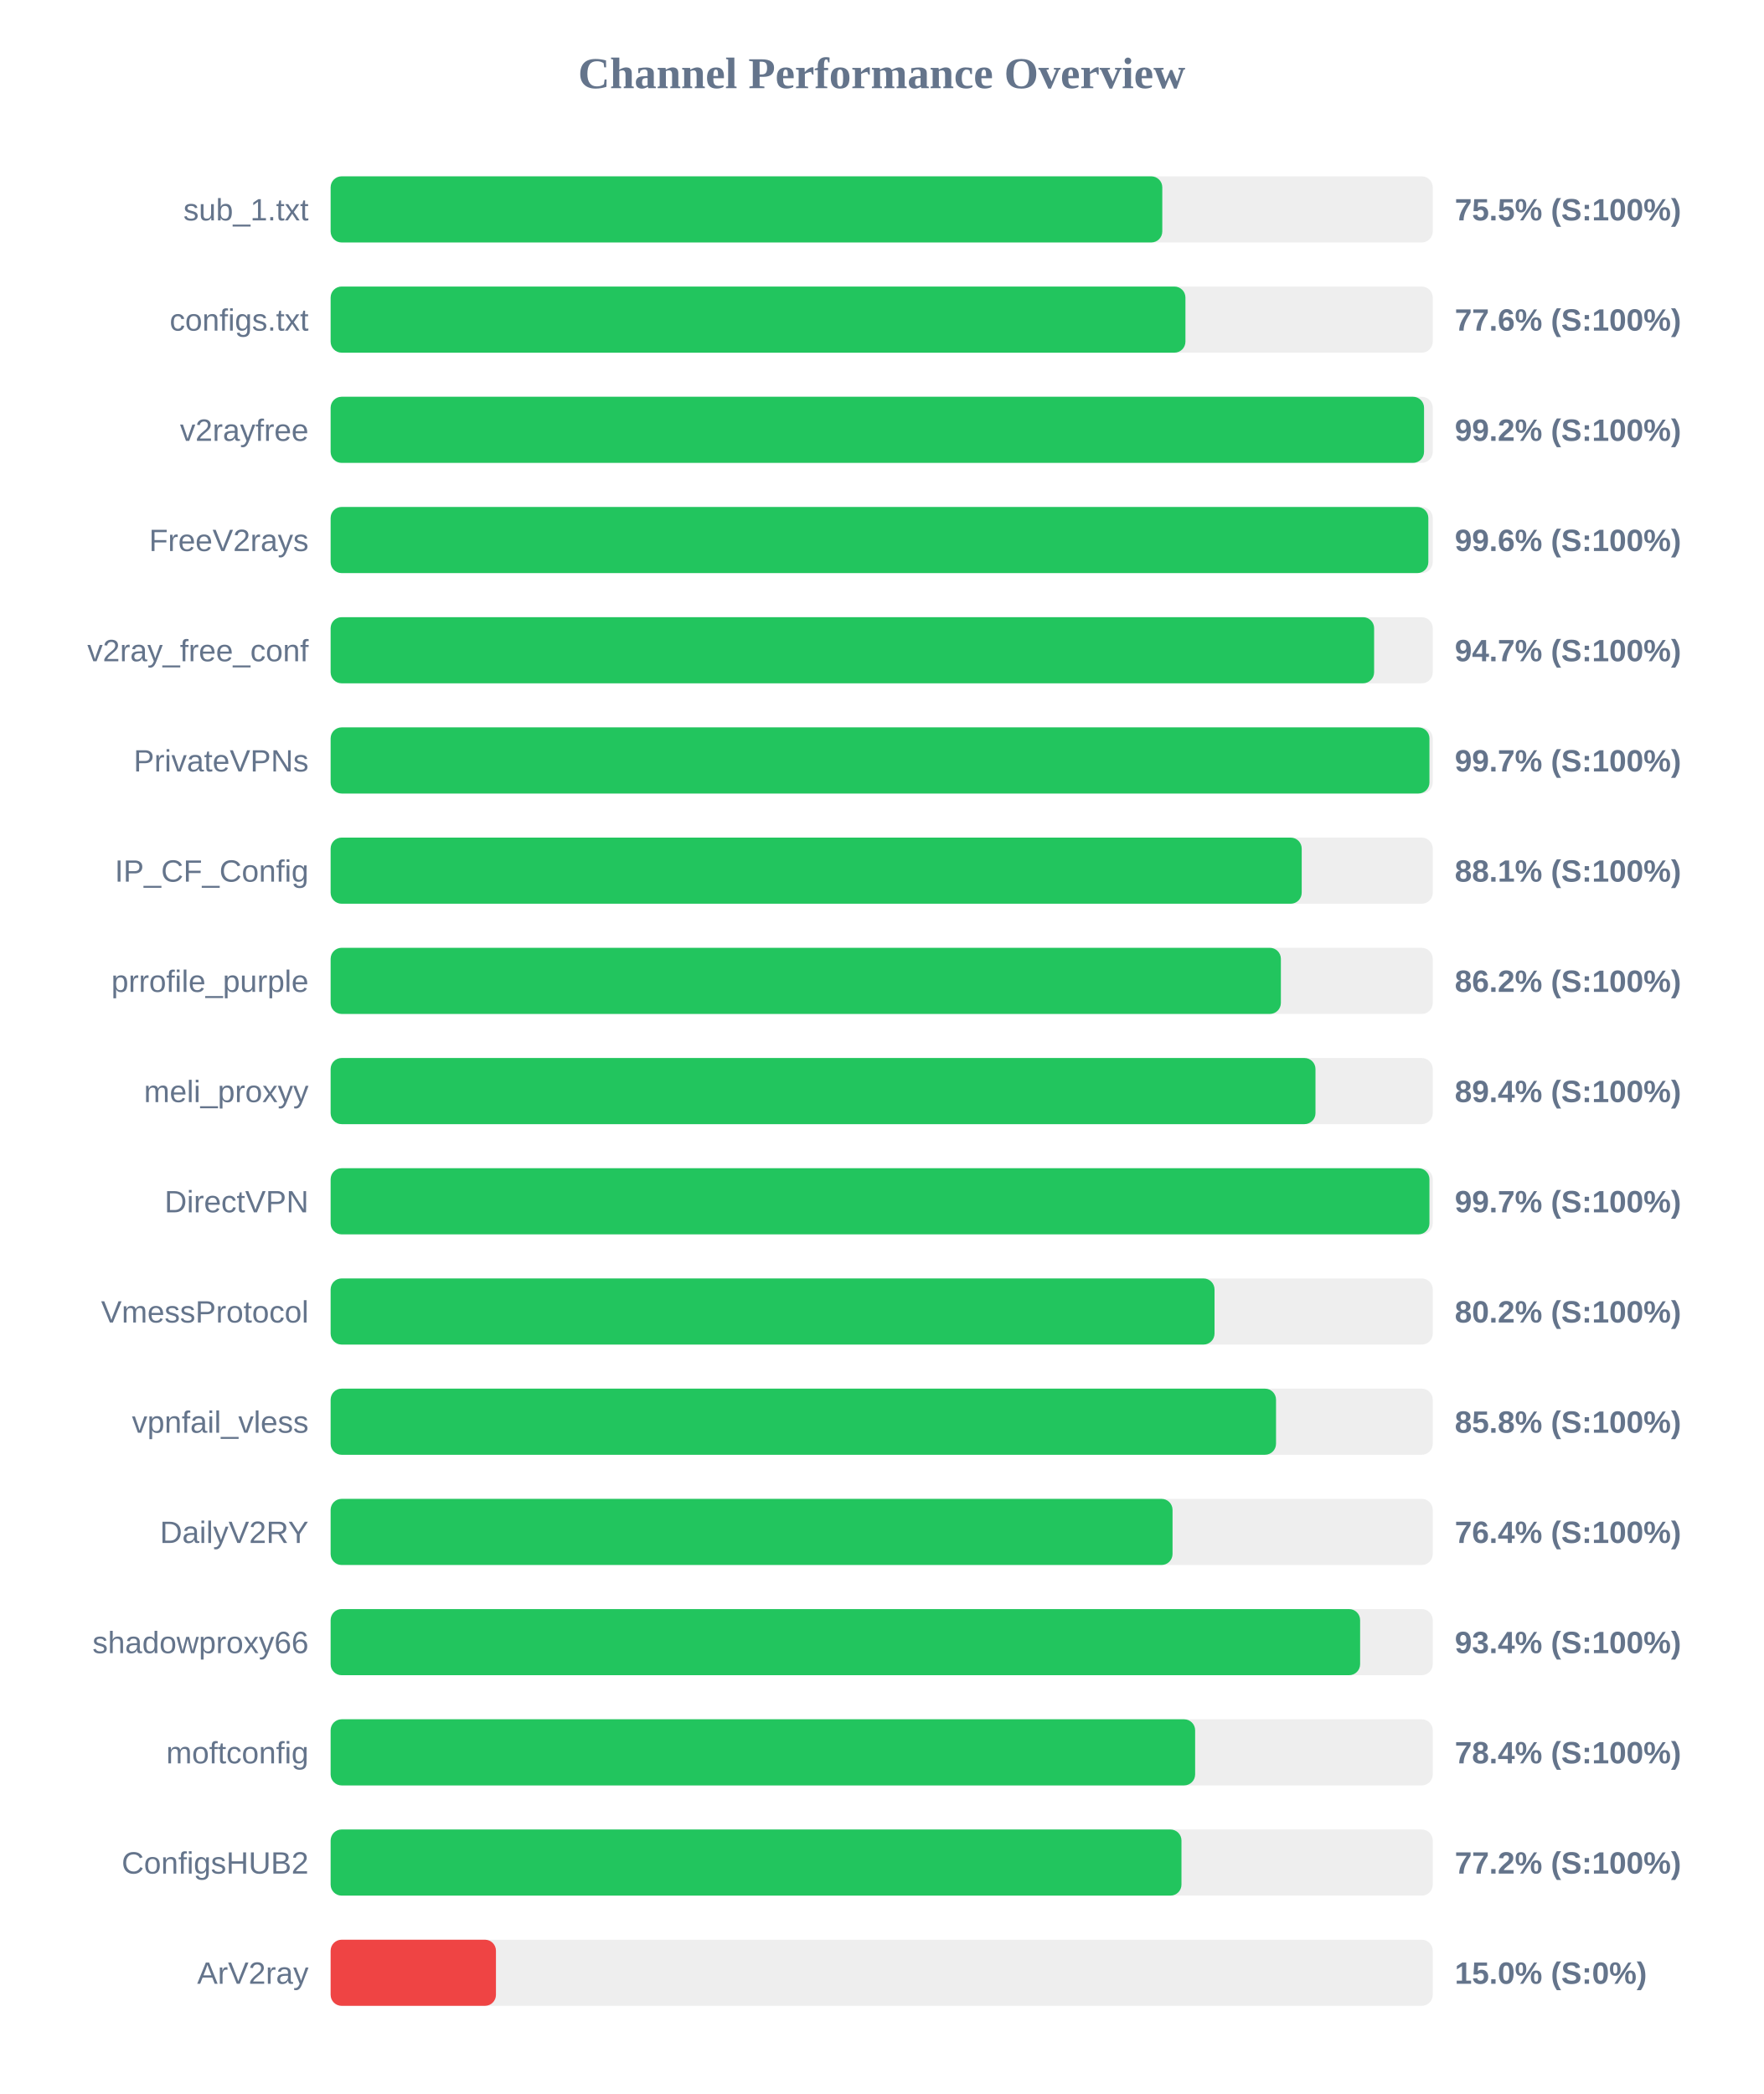
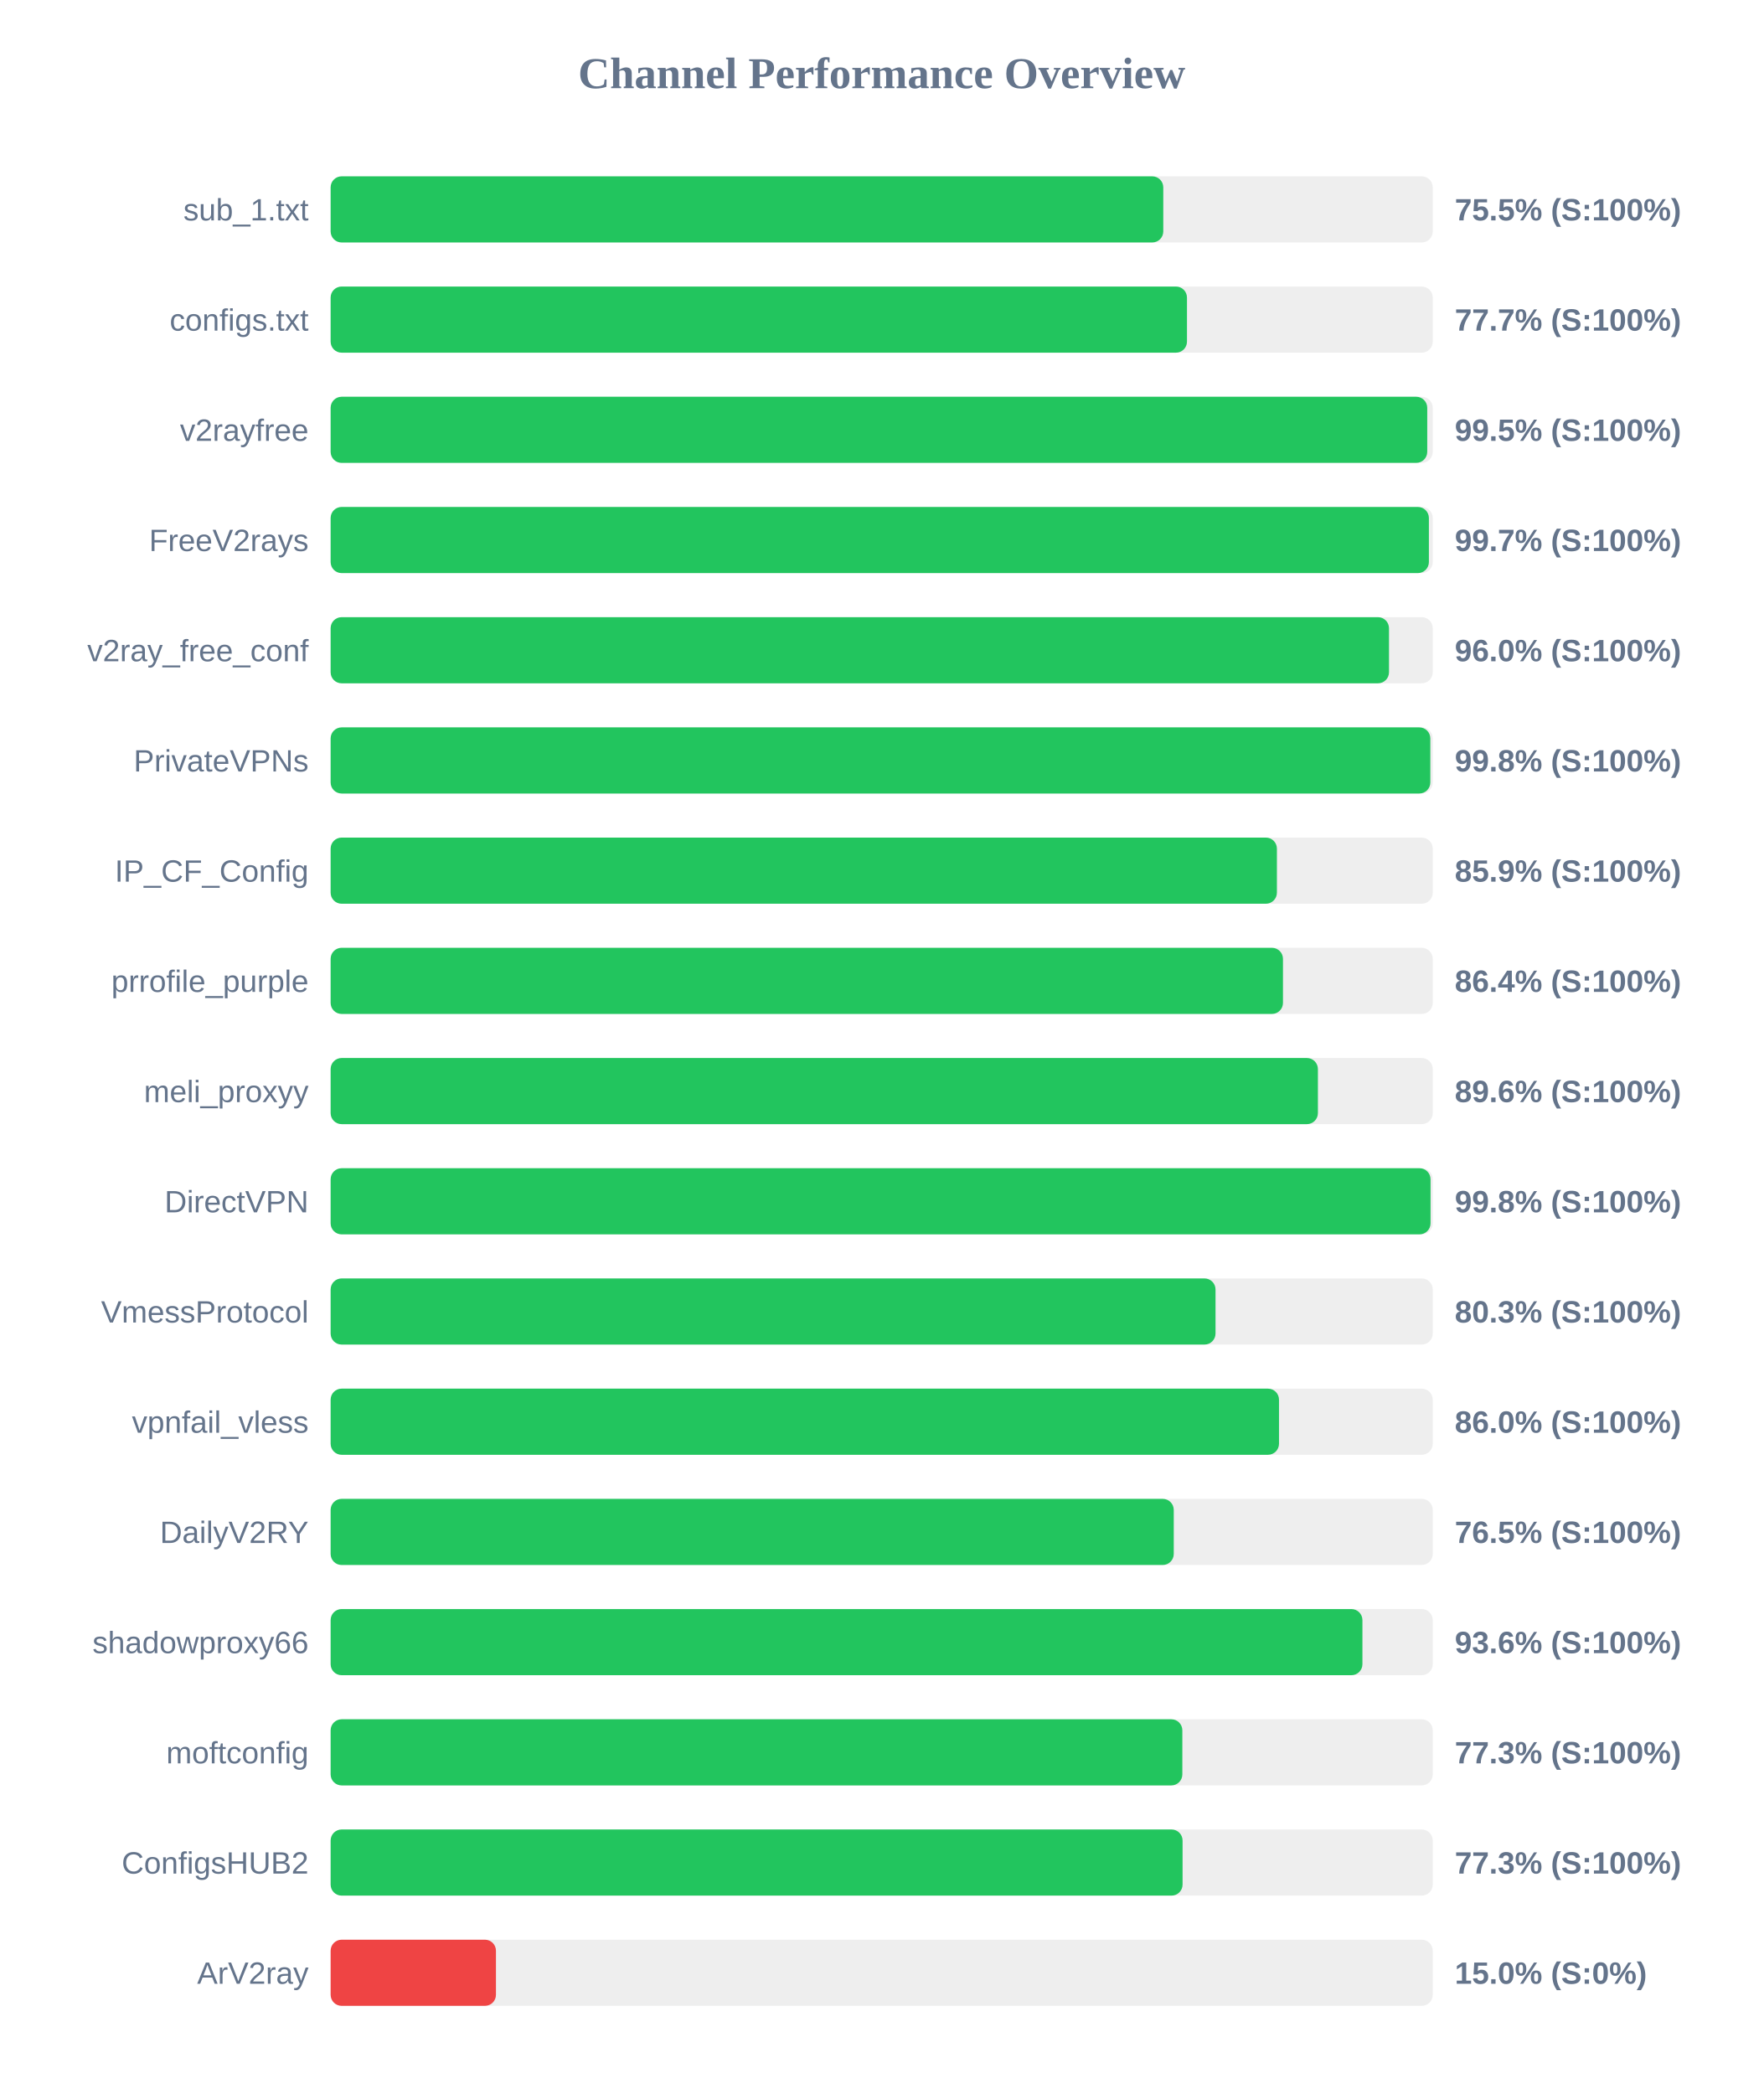
<svg xmlns="http://www.w3.org/2000/svg" width="800" height="950" version="1.1">
  <style>
        .row { font: 14px Arial; fill: #64748b; }
        .score { font: bold 14px Arial; fill: #64748b; }
    </style>
  <text x="400" y="40" text-anchor="middle" font-size="20px" font-weight="bold" fill="#64748b">Channel Performance Overview</text>
  <rect x="150" y="80" width="500" height="30" fill="#eee" rx="5" />
-   <rect x="150" y="80" width="377.3" height="30" fill="#22c55e" rx="5" />
+   <rect x="150" y="80" width="377.75" height="30" fill="#22c55e" rx="5" />
  <text x="140" y="100" text-anchor="end" class="row">sub_1.txt</text>
  <text x="660" y="100" text-anchor="start" class="score">75.5% (S:100%)</text>
  <rect x="150" y="130" width="500" height="30" fill="#eee" rx="5" />
-   <rect x="150" y="130" width="387.8" height="30" fill="#22c55e" rx="5" />
+   <rect x="150" y="130" width="388.5" height="30" fill="#22c55e" rx="5" />
  <text x="140" y="150" text-anchor="end" class="row">configs.txt</text>
-   <text x="660" y="150" text-anchor="start" class="score">77.6% (S:100%)</text>
+   <text x="660" y="150" text-anchor="start" class="score">77.7% (S:100%)</text>
  <rect x="150" y="180" width="500" height="30" fill="#eee" rx="5" />
-   <rect x="150" y="180" width="496.05" height="30" fill="#22c55e" rx="5" />
+   <rect x="150" y="180" width="497.5" height="30" fill="#22c55e" rx="5" />
  <text x="140" y="200" text-anchor="end" class="row">v2rayfree</text>
-   <text x="660" y="200" text-anchor="start" class="score">99.2% (S:100%)</text>
+   <text x="660" y="200" text-anchor="start" class="score">99.5% (S:100%)</text>
  <rect x="150" y="230" width="500" height="30" fill="#eee" rx="5" />
-   <rect x="150" y="230" width="498.0" height="30" fill="#22c55e" rx="5" />
+   <rect x="150" y="230" width="498.25" height="30" fill="#22c55e" rx="5" />
  <text x="140" y="250" text-anchor="end" class="row">FreeV2rays</text>
-   <text x="660" y="250" text-anchor="start" class="score">99.6% (S:100%)</text>
+   <text x="660" y="250" text-anchor="start" class="score">99.7% (S:100%)</text>
  <rect x="150" y="280" width="500" height="30" fill="#eee" rx="5" />
-   <rect x="150" y="280" width="473.4" height="30" fill="#22c55e" rx="5" />
+   <rect x="150" y="280" width="480.15" height="30" fill="#22c55e" rx="5" />
  <text x="140" y="300" text-anchor="end" class="row">v2ray_free_conf</text>
-   <text x="660" y="300" text-anchor="start" class="score">94.7% (S:100%)</text>
+   <text x="660" y="300" text-anchor="start" class="score">96.0% (S:100%)</text>
  <rect x="150" y="330" width="500" height="30" fill="#eee" rx="5" />
-   <rect x="150" y="330" width="498.5" height="30" fill="#22c55e" rx="5" />
+   <rect x="150" y="330" width="498.9" height="30" fill="#22c55e" rx="5" />
  <text x="140" y="350" text-anchor="end" class="row">PrivateVPNs</text>
-   <text x="660" y="350" text-anchor="start" class="score">99.7% (S:100%)</text>
+   <text x="660" y="350" text-anchor="start" class="score">99.8% (S:100%)</text>
  <rect x="150" y="380" width="500" height="30" fill="#eee" rx="5" />
-   <rect x="150" y="380" width="440.55" height="30" fill="#22c55e" rx="5" />
+   <rect x="150" y="380" width="429.3" height="30" fill="#22c55e" rx="5" />
  <text x="140" y="400" text-anchor="end" class="row">IP_CF_Config</text>
-   <text x="660" y="400" text-anchor="start" class="score">88.1% (S:100%)</text>
+   <text x="660" y="400" text-anchor="start" class="score">85.9% (S:100%)</text>
  <rect x="150" y="430" width="500" height="30" fill="#eee" rx="5" />
-   <rect x="150" y="430" width="431.1" height="30" fill="#22c55e" rx="5" />
+   <rect x="150" y="430" width="432.05" height="30" fill="#22c55e" rx="5" />
  <text x="140" y="450" text-anchor="end" class="row">prrofile_purple</text>
-   <text x="660" y="450" text-anchor="start" class="score">86.2% (S:100%)</text>
+   <text x="660" y="450" text-anchor="start" class="score">86.4% (S:100%)</text>
  <rect x="150" y="480" width="500" height="30" fill="#eee" rx="5" />
-   <rect x="150" y="480" width="446.8" height="30" fill="#22c55e" rx="5" />
+   <rect x="150" y="480" width="447.9" height="30" fill="#22c55e" rx="5" />
  <text x="140" y="500" text-anchor="end" class="row">meli_proxyy</text>
-   <text x="660" y="500" text-anchor="start" class="score">89.4% (S:100%)</text>
+   <text x="660" y="500" text-anchor="start" class="score">89.6% (S:100%)</text>
  <rect x="150" y="530" width="500" height="30" fill="#eee" rx="5" />
-   <rect x="150" y="530" width="498.5" height="30" fill="#22c55e" rx="5" />
+   <rect x="150" y="530" width="499.0" height="30" fill="#22c55e" rx="5" />
  <text x="140" y="550" text-anchor="end" class="row">DirectVPN</text>
-   <text x="660" y="550" text-anchor="start" class="score">99.7% (S:100%)</text>
+   <text x="660" y="550" text-anchor="start" class="score">99.8% (S:100%)</text>
  <rect x="150" y="580" width="500" height="30" fill="#eee" rx="5" />
-   <rect x="150" y="580" width="401.0" height="30" fill="#22c55e" rx="5" />
+   <rect x="150" y="580" width="401.45" height="30" fill="#22c55e" rx="5" />
  <text x="140" y="600" text-anchor="end" class="row">VmessProtocol</text>
-   <text x="660" y="600" text-anchor="start" class="score">80.2% (S:100%)</text>
+   <text x="660" y="600" text-anchor="start" class="score">80.3% (S:100%)</text>
  <rect x="150" y="630" width="500" height="30" fill="#eee" rx="5" />
-   <rect x="150" y="630" width="428.9" height="30" fill="#22c55e" rx="5" />
+   <rect x="150" y="630" width="430.25" height="30" fill="#22c55e" rx="5" />
  <text x="140" y="650" text-anchor="end" class="row">vpnfail_vless</text>
-   <text x="660" y="650" text-anchor="start" class="score">85.8% (S:100%)</text>
+   <text x="660" y="650" text-anchor="start" class="score">86.0% (S:100%)</text>
  <rect x="150" y="680" width="500" height="30" fill="#eee" rx="5" />
-   <rect x="150" y="680" width="381.95" height="30" fill="#22c55e" rx="5" />
+   <rect x="150" y="680" width="382.5" height="30" fill="#22c55e" rx="5" />
  <text x="140" y="700" text-anchor="end" class="row">DailyV2RY</text>
-   <text x="660" y="700" text-anchor="start" class="score">76.4% (S:100%)</text>
+   <text x="660" y="700" text-anchor="start" class="score">76.5% (S:100%)</text>
  <rect x="150" y="730" width="500" height="30" fill="#eee" rx="5" />
-   <rect x="150" y="730" width="467.05" height="30" fill="#22c55e" rx="5" />
+   <rect x="150" y="730" width="468.1" height="30" fill="#22c55e" rx="5" />
  <text x="140" y="750" text-anchor="end" class="row">shadowproxy66</text>
-   <text x="660" y="750" text-anchor="start" class="score">93.4% (S:100%)</text>
+   <text x="660" y="750" text-anchor="start" class="score">93.6% (S:100%)</text>
  <rect x="150" y="780" width="500" height="30" fill="#eee" rx="5" />
-   <rect x="150" y="780" width="392.2" height="30" fill="#22c55e" rx="5" />
+   <rect x="150" y="780" width="386.4" height="30" fill="#22c55e" rx="5" />
  <text x="140" y="800" text-anchor="end" class="row">moftconfig</text>
-   <text x="660" y="800" text-anchor="start" class="score">78.4% (S:100%)</text>
+   <text x="660" y="800" text-anchor="start" class="score">77.3% (S:100%)</text>
  <rect x="150" y="830" width="500" height="30" fill="#eee" rx="5" />
-   <rect x="150" y="830" width="386.0" height="30" fill="#22c55e" rx="5" />
+   <rect x="150" y="830" width="386.5" height="30" fill="#22c55e" rx="5" />
  <text x="140" y="850" text-anchor="end" class="row">ConfigsHUB2</text>
-   <text x="660" y="850" text-anchor="start" class="score">77.2% (S:100%)</text>
+   <text x="660" y="850" text-anchor="start" class="score">77.3% (S:100%)</text>
  <rect x="150" y="880" width="500" height="30" fill="#eee" rx="5" />
  <rect x="150" y="880" width="75.0" height="30" fill="#ef4444" rx="5" />
  <text x="140" y="900" text-anchor="end" class="row">ArV2ray</text>
  <text x="660" y="900" text-anchor="start" class="score">15.0% (S:0%)</text>
</svg>
